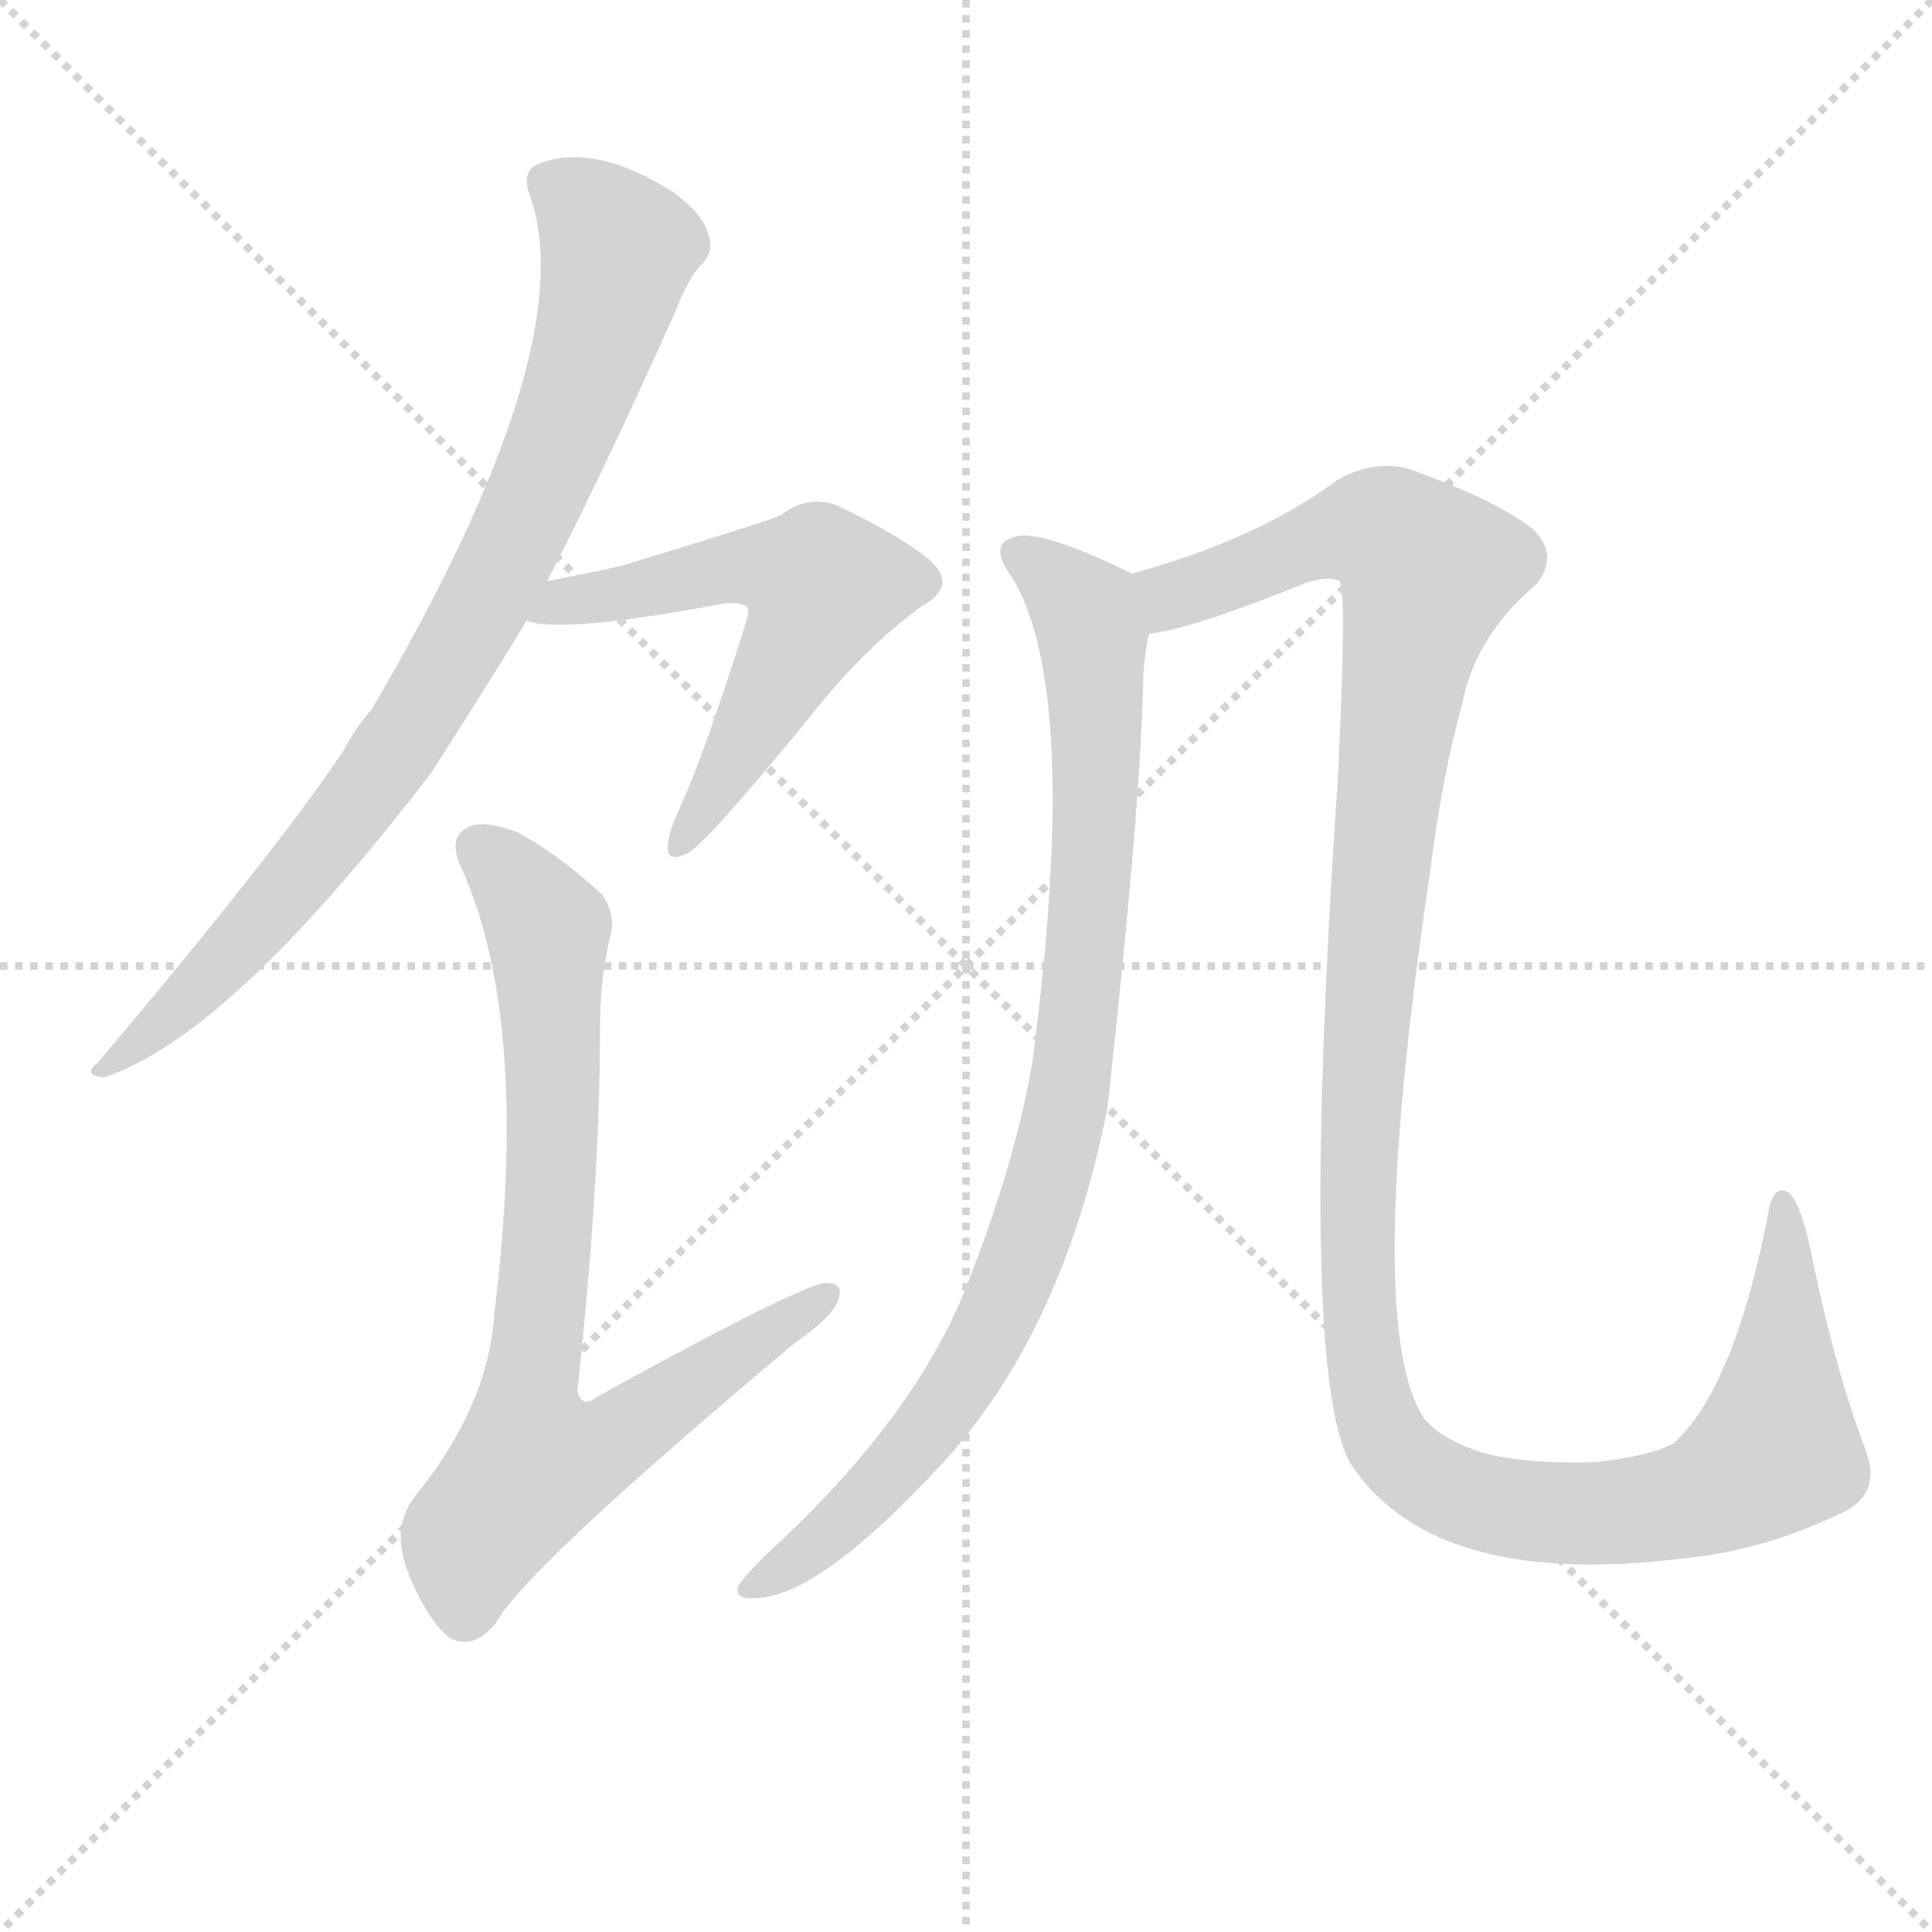
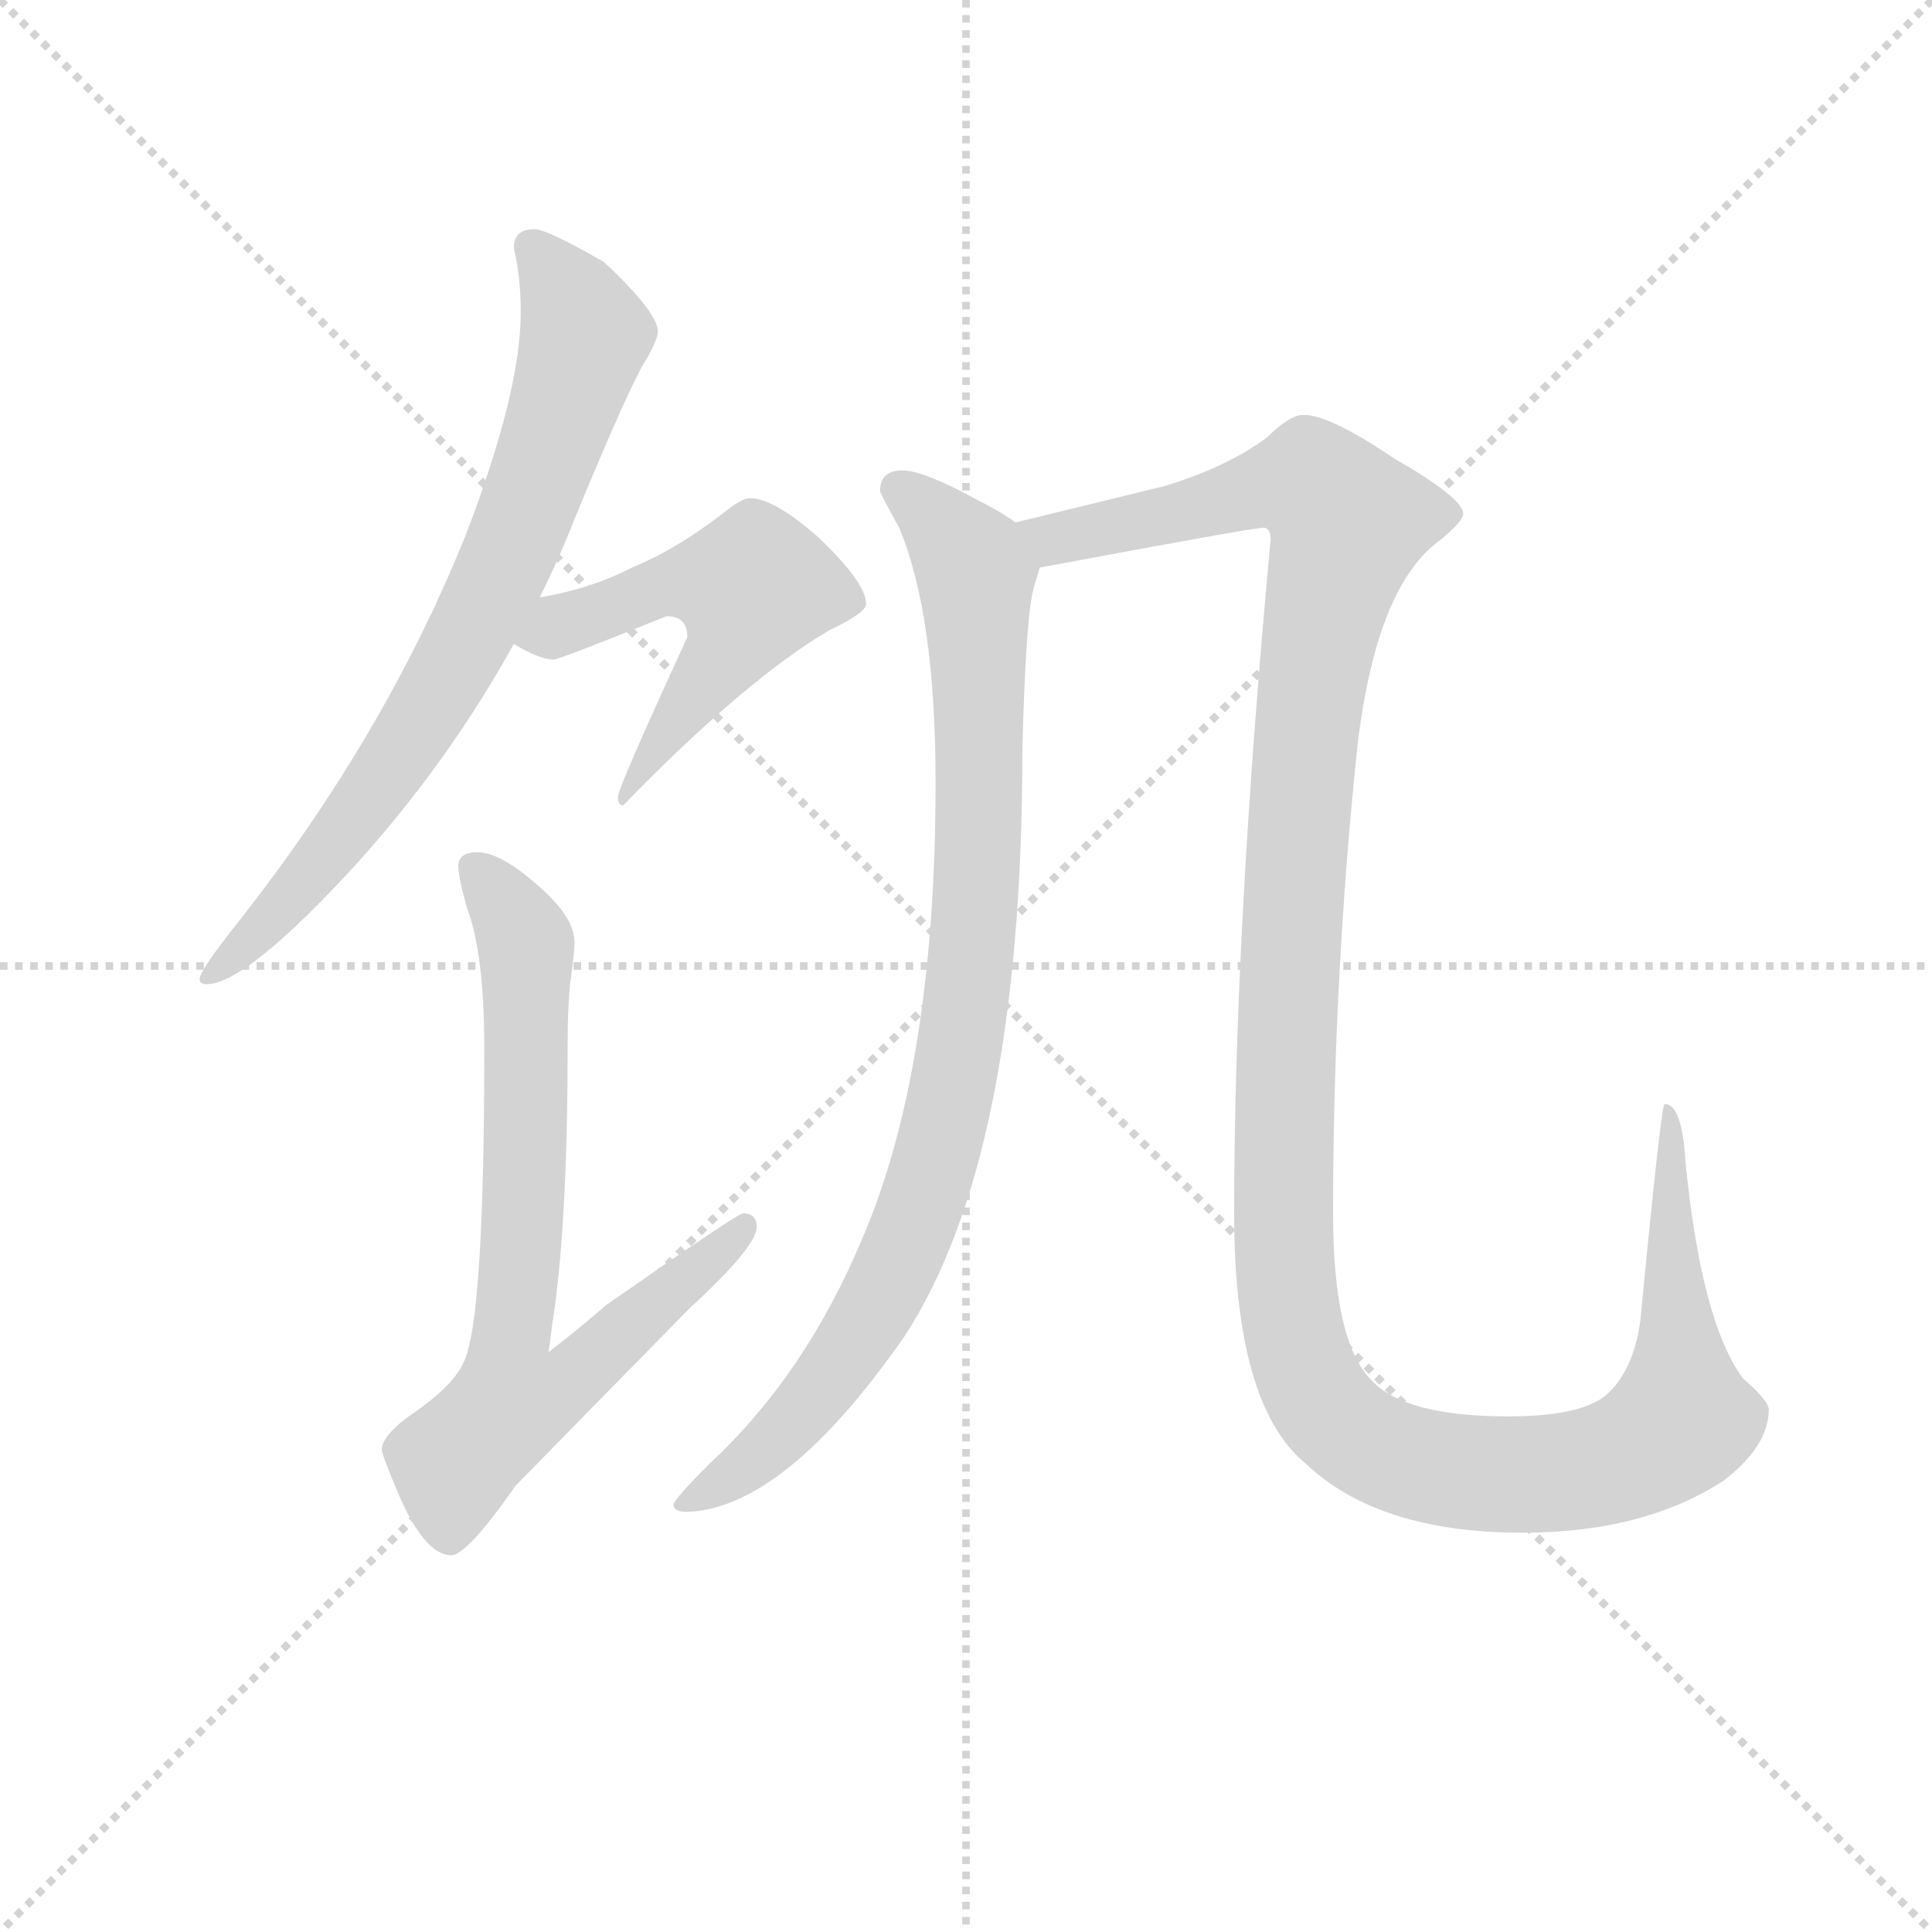
<svg xmlns="http://www.w3.org/2000/svg" version="1.1" viewBox="0 0 1024 1024">
  <g stroke="lightgray" stroke-dasharray="1,1" stroke-width="1" transform="scale(4, 4)">
    <line x1="0" y1="0" x2="256" y2="256" />
    <line x1="256" y1="0" x2="0" y2="256" />
    <line x1="128" y1="0" x2="128" y2="256" />
    <line x1="0" y1="128" x2="256" y2="128" />
  </g>
-   <g transform="scale(1, -1) translate(0, -900)">
+   <g transform="scale(0.92, -0.92) translate(60, -830)">
    <style type="text/css">
      
        @keyframes keyframes0 {
          from {
            stroke: blue;
-             stroke-dashoffset: 829;
+             stroke-dashoffset: 752;
            stroke-width: 128;
          }
-           73% {
+           71% {
            animation-timing-function: step-end;
            stroke: blue;
            stroke-dashoffset: 0;
            stroke-width: 128;
          }
          to {
            stroke: black;
            stroke-width: 1024;
          }
        }
        #make-me-a-hanzi-animation-0 {
-           animation: keyframes0 0.925s both;
+           animation: keyframes0 0.862s both;
          animation-delay: 0s;
          animation-timing-function: linear;
        }
      
        @keyframes keyframes1 {
          from {
            stroke: blue;
-             stroke-dashoffset: 566;
+             stroke-dashoffset: 526;
            stroke-width: 128;
          }
-           65% {
+           63% {
            animation-timing-function: step-end;
            stroke: blue;
            stroke-dashoffset: 0;
            stroke-width: 128;
          }
          to {
            stroke: black;
            stroke-width: 1024;
          }
        }
        #make-me-a-hanzi-animation-1 {
-           animation: keyframes1 0.711s both;
-           animation-delay: 0.925s;
+           animation: keyframes1 0.678s both;
+           animation-delay: 0.862s;
          animation-timing-function: linear;
        }
      
        @keyframes keyframes2 {
          from {
            stroke: blue;
-             stroke-dashoffset: 771;
+             stroke-dashoffset: 739;
            stroke-width: 128;
          }
-           72% {
+           71% {
            animation-timing-function: step-end;
            stroke: blue;
            stroke-dashoffset: 0;
            stroke-width: 128;
          }
          to {
            stroke: black;
            stroke-width: 1024;
          }
        }
        #make-me-a-hanzi-animation-2 {
-           animation: keyframes2 0.877s both;
-           animation-delay: 1.635s;
+           animation: keyframes2 0.851s both;
+           animation-delay: 1.54s;
          animation-timing-function: linear;
        }
      
        @keyframes keyframes3 {
          from {
            stroke: blue;
-             stroke-dashoffset: 878;
+             stroke-dashoffset: 914;
            stroke-width: 128;
          }
-           74% {
+           75% {
            animation-timing-function: step-end;
            stroke: blue;
            stroke-dashoffset: 0;
            stroke-width: 128;
          }
          to {
            stroke: black;
            stroke-width: 1024;
          }
        }
        #make-me-a-hanzi-animation-3 {
-           animation: keyframes3 0.965s both;
-           animation-delay: 2.513s;
+           animation: keyframes3 0.994s both;
+           animation-delay: 2.391s;
          animation-timing-function: linear;
        }
      
        @keyframes keyframes4 {
          from {
            stroke: blue;
-             stroke-dashoffset: 1241;
+             stroke-dashoffset: 1373;
            stroke-width: 128;
          }
-           80% {
+           82% {
            animation-timing-function: step-end;
            stroke: blue;
            stroke-dashoffset: 0;
            stroke-width: 128;
          }
          to {
            stroke: black;
            stroke-width: 1024;
          }
        }
        #make-me-a-hanzi-animation-4 {
-           animation: keyframes4 1.26s both;
-           animation-delay: 3.477s;
+           animation: keyframes4 1.367s both;
+           animation-delay: 3.385s;
          animation-timing-function: linear;
        }
      
    </style>
-     <path d="M 290 592 Q 320 650 358 735 Q 365 753 372 760 Q 379 767 375 777 Q 372 787 357 798 Q 315 825 285 813 Q 276 809 281 796 Q 309 715 197 524 Q 188 514 182 502 Q 145 447 52 337 Q 43 330 55 329 Q 121 350 229 491 Q 271 557 279 571 L 290 592 Z" fill="lightgray" />
-     <path d="M 279 571 Q 298 564 383 580 Q 392 581 395 579 Q 398 578 395 569 Q 374 502 360 471 Q 354 458 354 452 Q 353 442 365 448 Q 375 454 426 516 Q 457 556 489 579 Q 507 589 494 602 Q 481 614 444 632 Q 428 638 414 627 Q 405 623 329 600 Q 311 596 290 592 C 261 586 249 576 279 571 Z" fill="lightgray" />
-     <path d="M 323 402 Q 327 415 319 426 Q 295 448 274 459 Q 255 466 247 461 Q 237 455 245 439 Q 281 358 262 204 Q 259 155 220 107 Q 208 92 215 70 Q 225 43 238 32 Q 251 25 263 40 Q 278 68 421 188 Q 440 201 444 210 Q 448 220 438 220 Q 426 220 317 160 Q 308 153 306 163 Q 318 272 318 355 Q 318 380 323 402 Z" fill="lightgray" />
-     <path d="M 600 596 Q 555 618 540 616 Q 522 613 537 593 Q 573 532 547 336 Q 538 284 513 220 Q 485 148 406 76 Q 394 64 391 59 Q 390 52 400 53 Q 434 53 501 126 Q 564 196 587 313 Q 605 476 606 543 Q 607 556 609 564 C 613 590 613 590 600 596 Z" fill="lightgray" />
-     <path d="M 978 99 Q 997 109 989 131 Q 973 173 961 231 Q 955 262 948 268 Q 941 272 938 261 Q 920 165 887 135 Q 874 128 845 125 Q 808 124 786 130 Q 764 137 755 148 Q 722 196 758 438 Q 764 487 775 527 Q 782 563 814 590 Q 827 606 812 620 Q 791 636 745 652 Q 726 656 708 645 Q 666 614 600 596 C 571 587 580 557 609 564 Q 633 567 692 591 Q 704 595 710 592 Q 714 588 709 486 Q 687 161 718 121 Q 763 58 892 74 Q 935 78 978 99 Z" fill="lightgray" />
+     <path d="M 248 698 Q 236 698 236 687 Q 240 671 240 650 Q 240 604 208 521 Q 162 407 79 301 Q 55 271 55 266 Q 55 263 59 263 Q 82 263 146 333 Q 199 392 236 459 L 251 486 Q 262 508 271 531 Q 304 611 313 624 Q 319 635 319 639 Q 319 650 288 679 Q 255 698 248 698 Z" fill="lightgray" />
+     <path d="M 236 459 Q 251 450 259 450 Q 262 450 324 475 Q 336 475 336 463 Q 296 376 296 371 Q 296 366 299 366 Q 370 439 418 467 Q 439 477 439 482 Q 439 494 412 520 Q 386 543 372 543 Q 368 543 360 537 Q 331 514 304 503 Q 281 491 252 486 L 251 486 C 221 481 210 473 236 459 Z" fill="lightgray" />
+     <path d="M 215 339 Q 204 339 204 331 Q 204 325 209 307 Q 219 281 219 226 Q 219 68 207 45 Q 201 31 174 13 Q 160 2 160 -5 Q 160 -8 168 -27 Q 184 -66 200 -66 Q 209 -66 237 -26 Q 280 18 337 76 Q 376 112 376 123 Q 376 131 368 131 Q 365 131 289 78 Q 273 64 256 51 Q 257 57 258 66 Q 267 122 267 226 Q 267 254 269 267 Q 271 282 271 287 Q 271 301 252 318 Q 229 339 215 339 Z" fill="lightgray" />
+     <path d="M 460 559 Q 447 559 447 547 Q 447 546 458 526 Q 479 476 479 379 Q 479 215 437 117 Q 404 38 349 -13 Q 328 -34 328 -37 Q 328 -41 336 -41 Q 392 -39 461 60 Q 529 164 529 398 Q 531 478 536 493 Q 538 499 539 503 C 543 518 543 518 525 529 Q 517 535 503 542 Q 472 559 460 559 Z" fill="lightgray" />
+     <path d="M 539 503 Q 662 526 668 526 Q 672 526 672 519 Q 651 293 651 131 Q 651 21 692 -13 Q 734 -53 817 -53 Q 887 -53 933 -23 Q 959 -3 959 18 Q 959 23 944 36 Q 920 69 911 161 Q 909 194 899 194 Q 897 194 885 69 Q 881 40 865 26 Q 850 14 809 14 Q 749 14 730 35 Q 708 57 708 131 Q 708 266 722 400 Q 733 493 770 519 Q 783 530 783 534 Q 783 543 743 566 Q 706 591 691 591 Q 683 591 670 578 Q 647 561 611 550 L 525 529 C 496 522 510 498 539 503 Z" fill="lightgray" />
    <clipPath id="make-me-a-hanzi-clip-0">
-       <path d="M 290 592 Q 320 650 358 735 Q 365 753 372 760 Q 379 767 375 777 Q 372 787 357 798 Q 315 825 285 813 Q 276 809 281 796 Q 309 715 197 524 Q 188 514 182 502 Q 145 447 52 337 Q 43 330 55 329 Q 121 350 229 491 Q 271 557 279 571 L 290 592 Z" />
+       <path d="M 248 698 Q 236 698 236 687 Q 240 671 240 650 Q 240 604 208 521 Q 162 407 79 301 Q 55 271 55 266 Q 55 263 59 263 Q 82 263 146 333 Q 199 392 236 459 L 251 486 Q 262 508 271 531 Q 304 611 313 624 Q 319 635 319 639 Q 319 650 288 679 Q 255 698 248 698 Z" />
    </clipPath>
-     <path clip-path="url(#make-me-a-hanzi-clip-0)" d="M 290 803 L 328 768 L 312 707 L 271 609 L 218 512 L 167 444 L 101 371 L 74 347 L 61 343 L 58 335" fill="none" id="make-me-a-hanzi-animation-0" stroke-dasharray="701 1402" stroke-linecap="round" />
+     <path clip-path="url(#make-me-a-hanzi-clip-0)" d="M 246 688 L 267 663 L 277 637 L 235 514 L 182 413 L 127 334 L 59 268" fill="none" id="make-me-a-hanzi-animation-0" stroke-dasharray="624 1248" stroke-linecap="round" />
    <clipPath id="make-me-a-hanzi-clip-1">
-       <path d="M 279 571 Q 298 564 383 580 Q 392 581 395 579 Q 398 578 395 569 Q 374 502 360 471 Q 354 458 354 452 Q 353 442 365 448 Q 375 454 426 516 Q 457 556 489 579 Q 507 589 494 602 Q 481 614 444 632 Q 428 638 414 627 Q 405 623 329 600 Q 311 596 290 592 C 261 586 249 576 279 571 Z" />
+       <path d="M 236 459 Q 251 450 259 450 Q 262 450 324 475 Q 336 475 336 463 Q 296 376 296 371 Q 296 366 299 366 Q 370 439 418 467 Q 439 477 439 482 Q 439 494 412 520 Q 386 543 372 543 Q 368 543 360 537 Q 331 514 304 503 Q 281 491 252 486 L 251 486 C 221 481 210 473 236 459 Z" />
    </clipPath>
-     <path clip-path="url(#make-me-a-hanzi-clip-1)" d="M 284 575 L 385 599 L 413 599 L 435 591 L 402 519 L 361 455" fill="none" id="make-me-a-hanzi-animation-1" stroke-dasharray="438 876" stroke-linecap="round" />
+     <path clip-path="url(#make-me-a-hanzi-clip-1)" d="M 246 462 L 329 494 L 373 491 L 365 464 L 306 383 L 306 374" fill="none" id="make-me-a-hanzi-animation-1" stroke-dasharray="398 796" stroke-linecap="round" />
    <clipPath id="make-me-a-hanzi-clip-2">
-       <path d="M 323 402 Q 327 415 319 426 Q 295 448 274 459 Q 255 466 247 461 Q 237 455 245 439 Q 281 358 262 204 Q 259 155 220 107 Q 208 92 215 70 Q 225 43 238 32 Q 251 25 263 40 Q 278 68 421 188 Q 440 201 444 210 Q 448 220 438 220 Q 426 220 317 160 Q 308 153 306 163 Q 318 272 318 355 Q 318 380 323 402 Z" />
+       <path d="M 215 339 Q 204 339 204 331 Q 204 325 209 307 Q 219 281 219 226 Q 219 68 207 45 Q 201 31 174 13 Q 160 2 160 -5 Q 160 -8 168 -27 Q 184 -66 200 -66 Q 209 -66 237 -26 Q 280 18 337 76 Q 376 112 376 123 Q 376 131 368 131 Q 365 131 289 78 Q 273 64 256 51 Q 257 57 258 66 Q 267 122 267 226 Q 267 254 269 267 Q 271 282 271 287 Q 271 301 252 318 Q 229 339 215 339 Z" />
    </clipPath>
-     <path clip-path="url(#make-me-a-hanzi-clip-2)" d="M 255 450 L 284 418 L 291 400 L 293 281 L 279 161 L 284 126 L 327 138 L 437 213" fill="none" id="make-me-a-hanzi-animation-2" stroke-dasharray="643 1286" stroke-linecap="round" />
+     <path clip-path="url(#make-me-a-hanzi-clip-2)" d="M 215 328 L 232 308 L 244 276 L 242 135 L 233 47 L 239 22 L 270 35 L 308 75 L 338 92 L 369 124" fill="none" id="make-me-a-hanzi-animation-2" stroke-dasharray="611 1222" stroke-linecap="round" />
    <clipPath id="make-me-a-hanzi-clip-3">
-       <path d="M 600 596 Q 555 618 540 616 Q 522 613 537 593 Q 573 532 547 336 Q 538 284 513 220 Q 485 148 406 76 Q 394 64 391 59 Q 390 52 400 53 Q 434 53 501 126 Q 564 196 587 313 Q 605 476 606 543 Q 607 556 609 564 C 613 590 613 590 600 596 Z" />
+       <path d="M 460 559 Q 447 559 447 547 Q 447 546 458 526 Q 479 476 479 379 Q 479 215 437 117 Q 404 38 349 -13 Q 328 -34 328 -37 Q 328 -41 336 -41 Q 392 -39 461 60 Q 529 164 529 398 Q 531 478 536 493 Q 538 499 539 503 C 543 518 543 518 525 529 Q 517 535 503 542 Q 472 559 460 559 Z" />
    </clipPath>
-     <path clip-path="url(#make-me-a-hanzi-clip-3)" d="M 541 604 L 575 577 L 580 552 L 578 421 L 561 292 L 541 230 L 500 154 L 467 112 L 398 59" fill="none" id="make-me-a-hanzi-animation-3" stroke-dasharray="750 1500" stroke-linecap="round" />
+     <path clip-path="url(#make-me-a-hanzi-clip-3)" d="M 457 548 L 484 527 L 502 497 L 504 347 L 487 194 L 459 106 L 427 47 L 385 -2 L 334 -35" fill="none" id="make-me-a-hanzi-animation-3" stroke-dasharray="786 1572" stroke-linecap="round" />
    <clipPath id="make-me-a-hanzi-clip-4">
-       <path d="M 978 99 Q 997 109 989 131 Q 973 173 961 231 Q 955 262 948 268 Q 941 272 938 261 Q 920 165 887 135 Q 874 128 845 125 Q 808 124 786 130 Q 764 137 755 148 Q 722 196 758 438 Q 764 487 775 527 Q 782 563 814 590 Q 827 606 812 620 Q 791 636 745 652 Q 726 656 708 645 Q 666 614 600 596 C 571 587 580 557 609 564 Q 633 567 692 591 Q 704 595 710 592 Q 714 588 709 486 Q 687 161 718 121 Q 763 58 892 74 Q 935 78 978 99 Z" />
+       <path d="M 539 503 Q 662 526 668 526 Q 672 526 672 519 Q 651 293 651 131 Q 651 21 692 -13 Q 734 -53 817 -53 Q 887 -53 933 -23 Q 959 -3 959 18 Q 959 23 944 36 Q 920 69 911 161 Q 909 194 899 194 Q 897 194 885 69 Q 881 40 865 26 Q 850 14 809 14 Q 749 14 730 35 Q 708 57 708 131 Q 708 266 722 400 Q 733 493 770 519 Q 783 530 783 534 Q 783 543 743 566 Q 706 591 691 591 Q 683 591 670 578 Q 647 561 611 550 L 525 529 C 496 522 510 498 539 503 Z" />
    </clipPath>
-     <path clip-path="url(#make-me-a-hanzi-clip-4)" d="M 612 571 L 621 584 L 718 619 L 736 617 L 757 597 L 737 498 L 719 285 L 725 168 L 734 139 L 747 123 L 797 101 L 842 97 L 879 101 L 919 115 L 942 136 L 945 261" fill="none" id="make-me-a-hanzi-animation-4" stroke-dasharray="1113 2226" stroke-linecap="round" />
+     <path clip-path="url(#make-me-a-hanzi-clip-4)" d="M 534 525 L 550 518 L 681 552 L 696 551 L 717 529 L 705 489 L 690 387 L 679 164 L 684 68 L 691 42 L 709 12 L 754 -13 L 809 -20 L 866 -13 L 906 9 L 902 192" fill="none" id="make-me-a-hanzi-animation-4" stroke-dasharray="1245 2490" stroke-linecap="round" />
  </g>
</svg>
